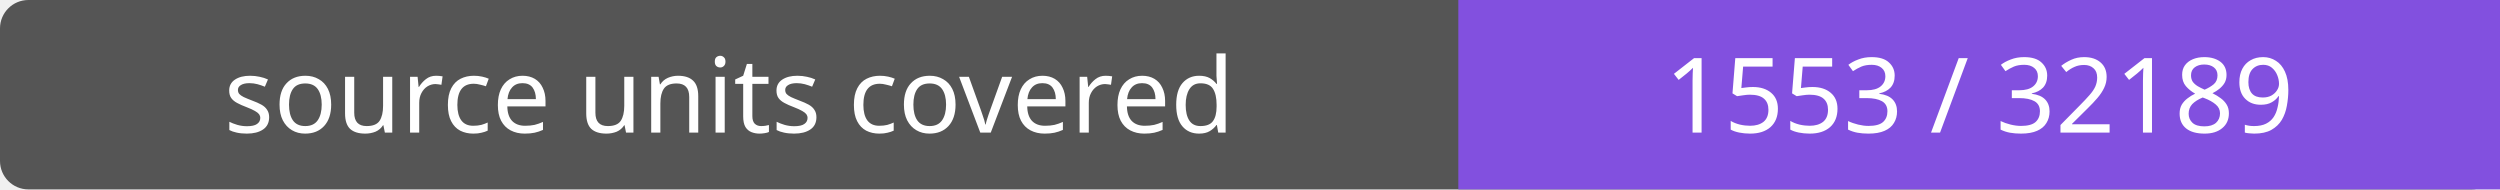
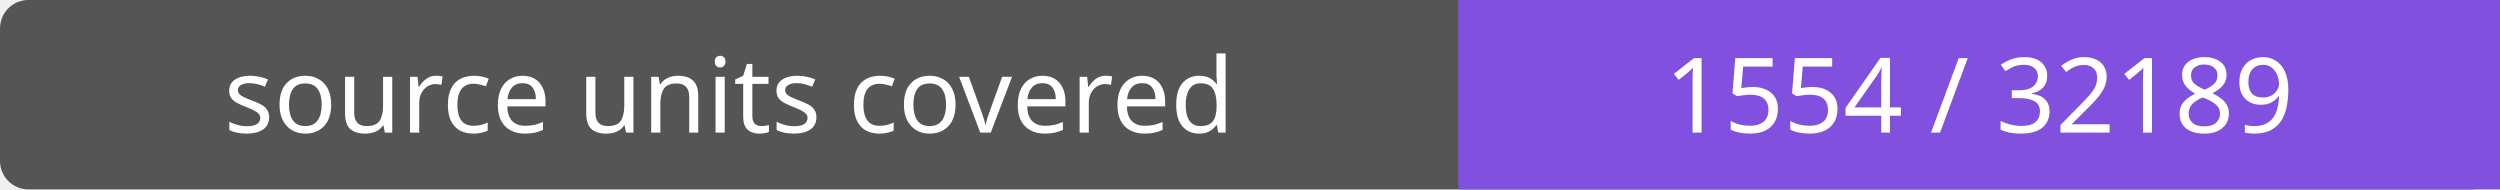
- <svg xmlns="http://www.w3.org/2000/svg" width="264" height="20" role="img" aria-label="source units covered: 1553 / 32189">
+ <svg xmlns="http://www.w3.org/2000/svg" width="264" height="20" role="img" aria-label="source units covered: 1554 / 32189">
  <rect width="264" height="20" rx="3" fill="#555" />
  <path fill="#8250df" d="M154 0h110v20H154z" />
  <g fill="#fff" text-anchor="middle" font-family="Verdana,sans-serif" font-size="11">
    <text x="77.0" y="14">source units covered</text>
-     <text x="209.0" y="14">1553 / 32189</text>
+     <text x="209.0" y="14">1554 / 32189</text>
  </g>
</svg>
